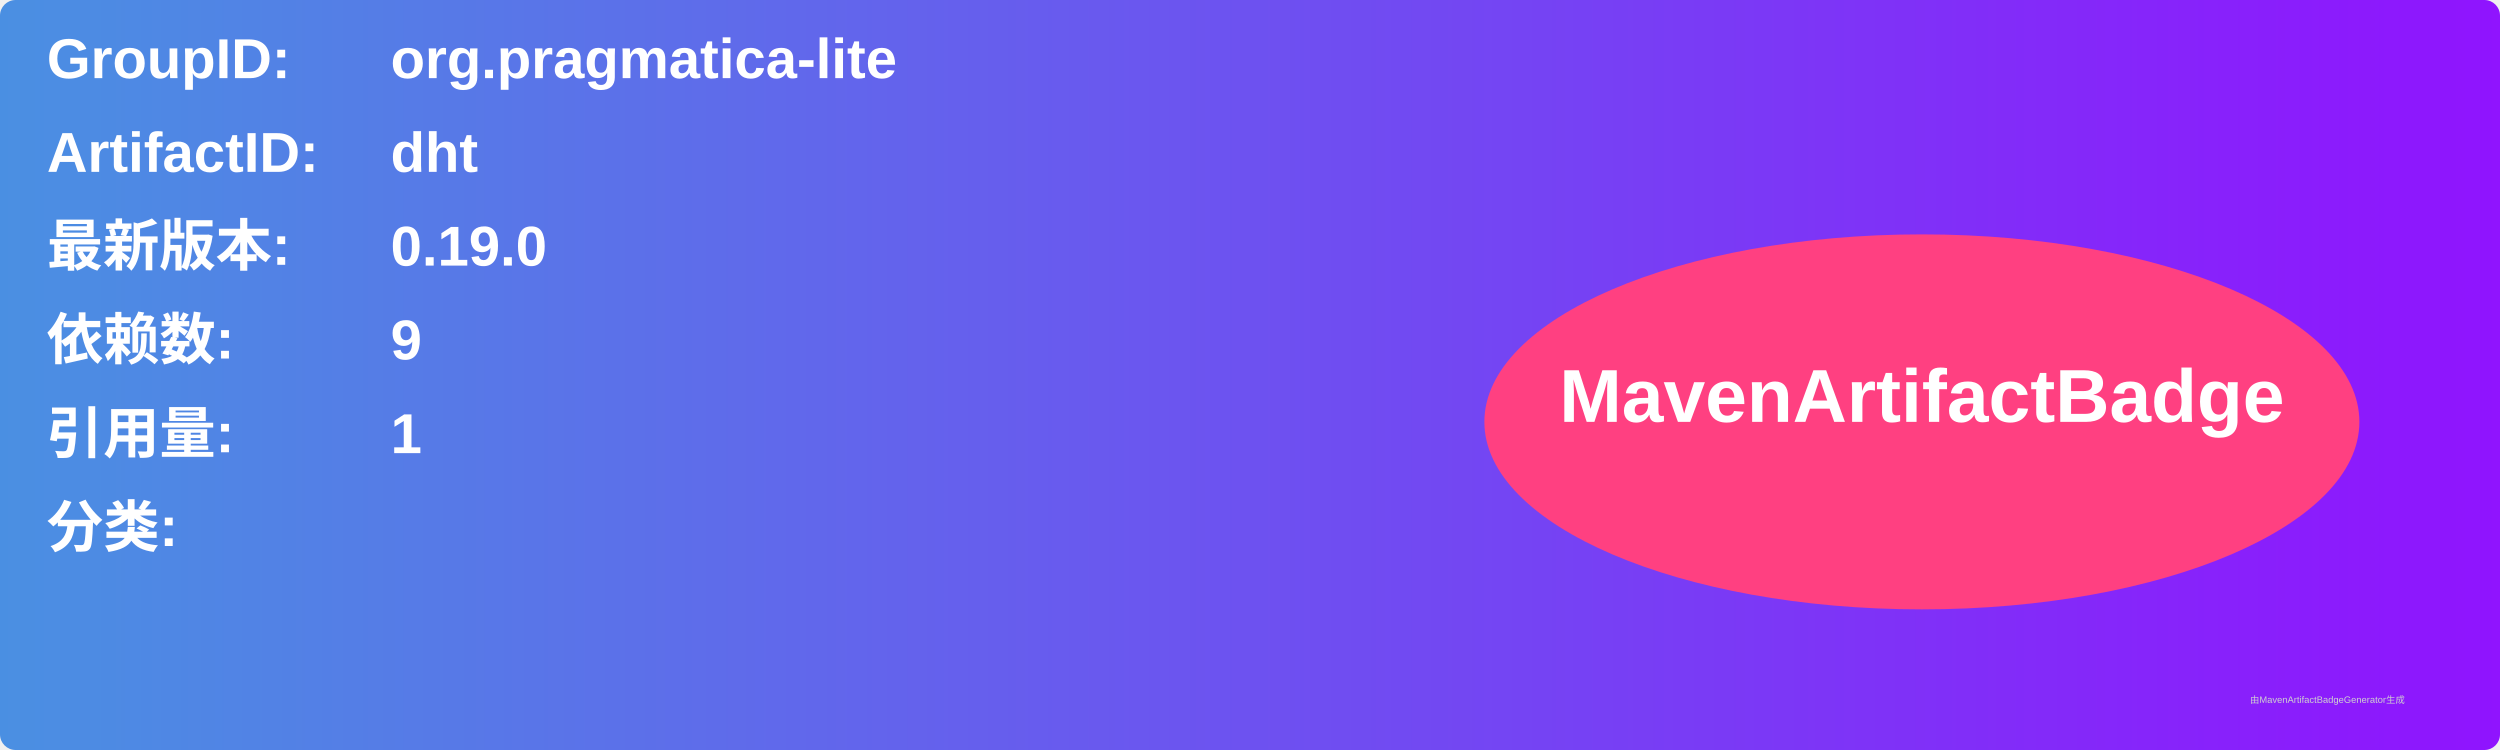
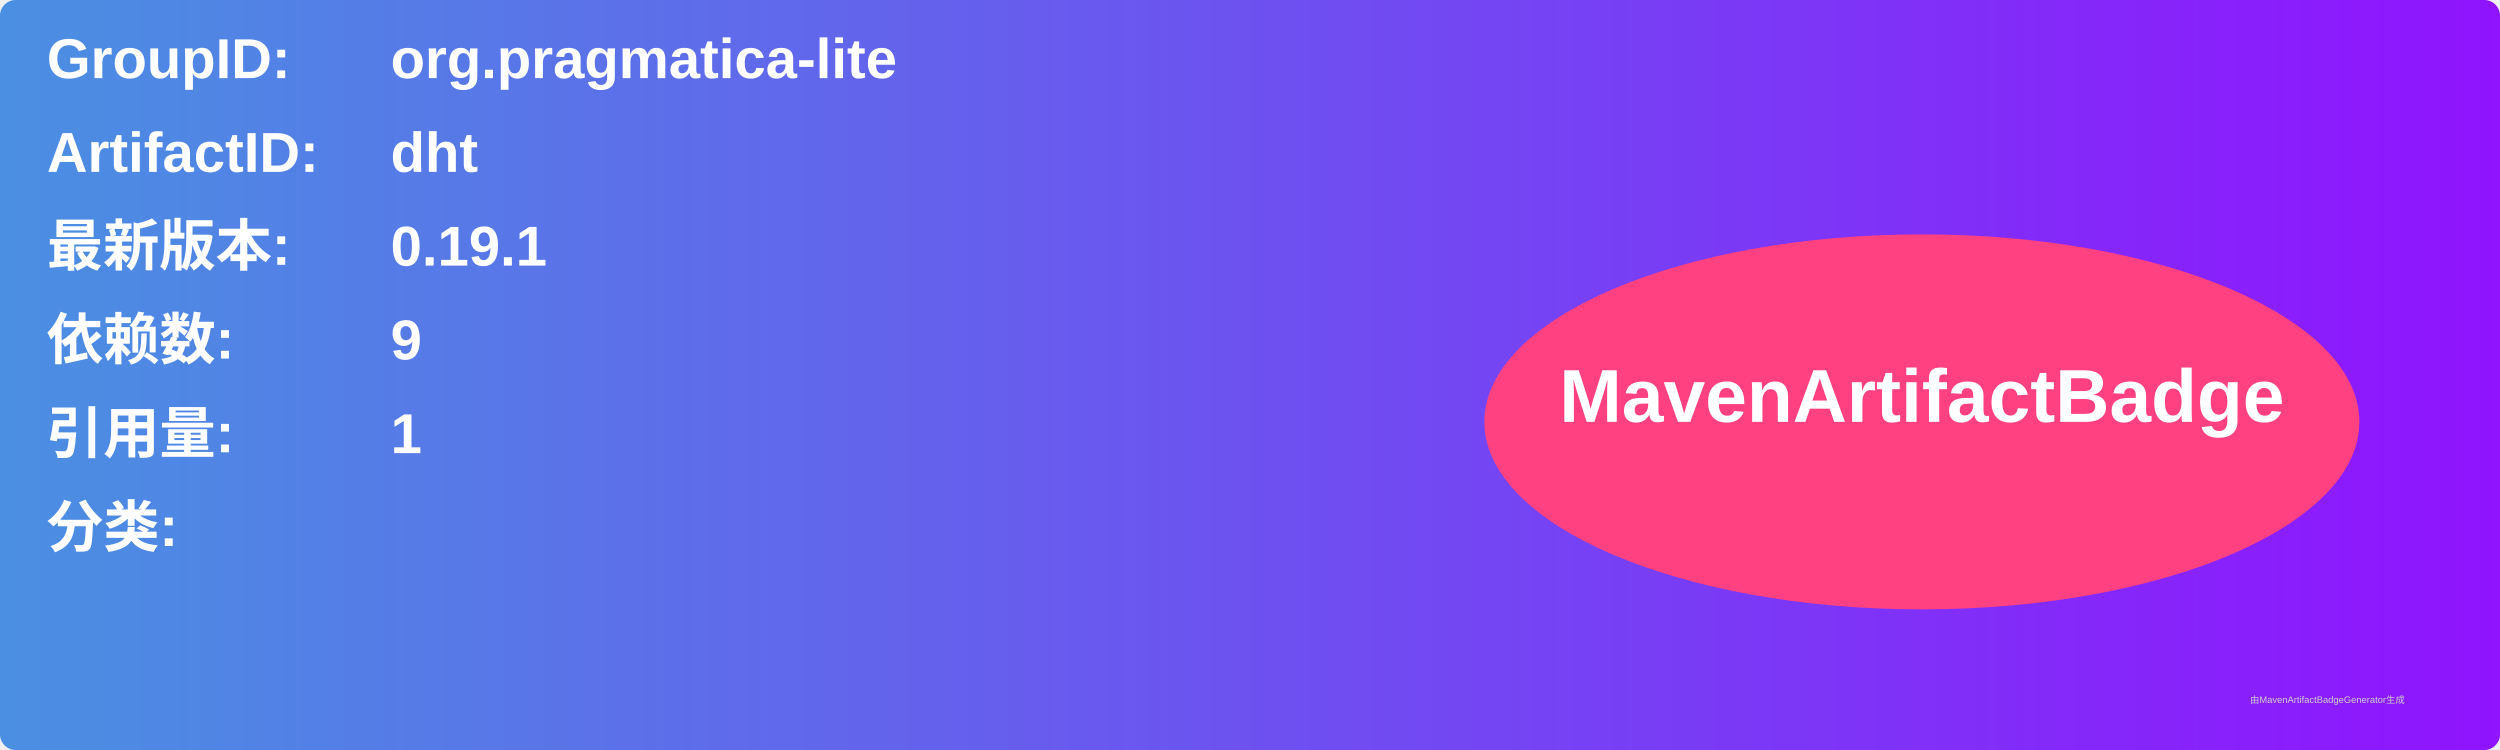
<svg xmlns="http://www.w3.org/2000/svg" width="800" height="240" viewBox="0 0 800 240">
  <linearGradient id="grad" x1="0%" y1="0%" x2="100%" y2="0%">
    <stop offset="0%" stop-color="#4a90e2" />
    <stop offset="100%" stop-color="#9013fe" />
  </linearGradient>
  <rect width="100%" height="100%" rx="5" ry="5" fill="url(#grad)" />
  <g transform="translate(15, 15)">
    <text x="0" y="10" font-family="Arial" font-size="18" fill="white" font-weight="bold" width="260">GroupID:</text>
    <text x="110" y="10" font-family="Arial" font-size="18" fill="white" font-weight="bold" width="460">org.pragmatica-lite</text>
    <text x="0" y="40" font-family="Arial" font-size="18" fill="white" font-weight="bold" width="260">ArtifactID:</text>
    <text x="110" y="40" font-family="Arial" font-size="18" fill="white" font-weight="bold" width="460">dht</text>
    <text x="0" y="70" font-family="Arial" font-size="18" fill="white" font-weight="bold">最新版本:</text>
    <text x="110" y="70" font-family="Arial" font-size="18" fill="white" font-weight="bold">
-       <tspan font-weight="bold">0.19.0</tspan>
+       <tspan font-weight="bold">0.19.1</tspan>
    </text>
    <text x="0" y="100" font-family="Arial" font-size="18" fill="white" font-weight="bold">依赖数: </text>
    <text x="110" y="100" font-family="Arial" font-size="18" fill="white">
      <tspan font-weight="bold">9</tspan>
    </text>
    <text x="0" y="130" font-family="Arial" font-size="18" fill="white" font-weight="bold">引用量: </text>
    <text x="110" y="130" font-family="Arial" font-size="18" fill="white">
      <tspan font-weight="bold">1</tspan>
    </text>
    <text x="0" y="160" font-family="Arial" font-size="18" fill="white" font-weight="bold">分类:</text>
    <text x="10" y="190" font-family="Arial" font-size="10" fill="white">
      <tspan font-weight="bold" />
    </text>
    <ellipse cx="600" cy="120" rx="140" ry="60" fill="#ff4081" />
    <text x="600" y="120" text-anchor="middle" font-family="Arial" font-size="24" fill="white" font-weight="bold">MavenArtifactBadge</text>
  </g>
  <text x="720" y="225" font-family="Arial" font-size="3" fill="#d0d0d0">由MavenArtifactBadgeGenerator生成</text>
</svg>
